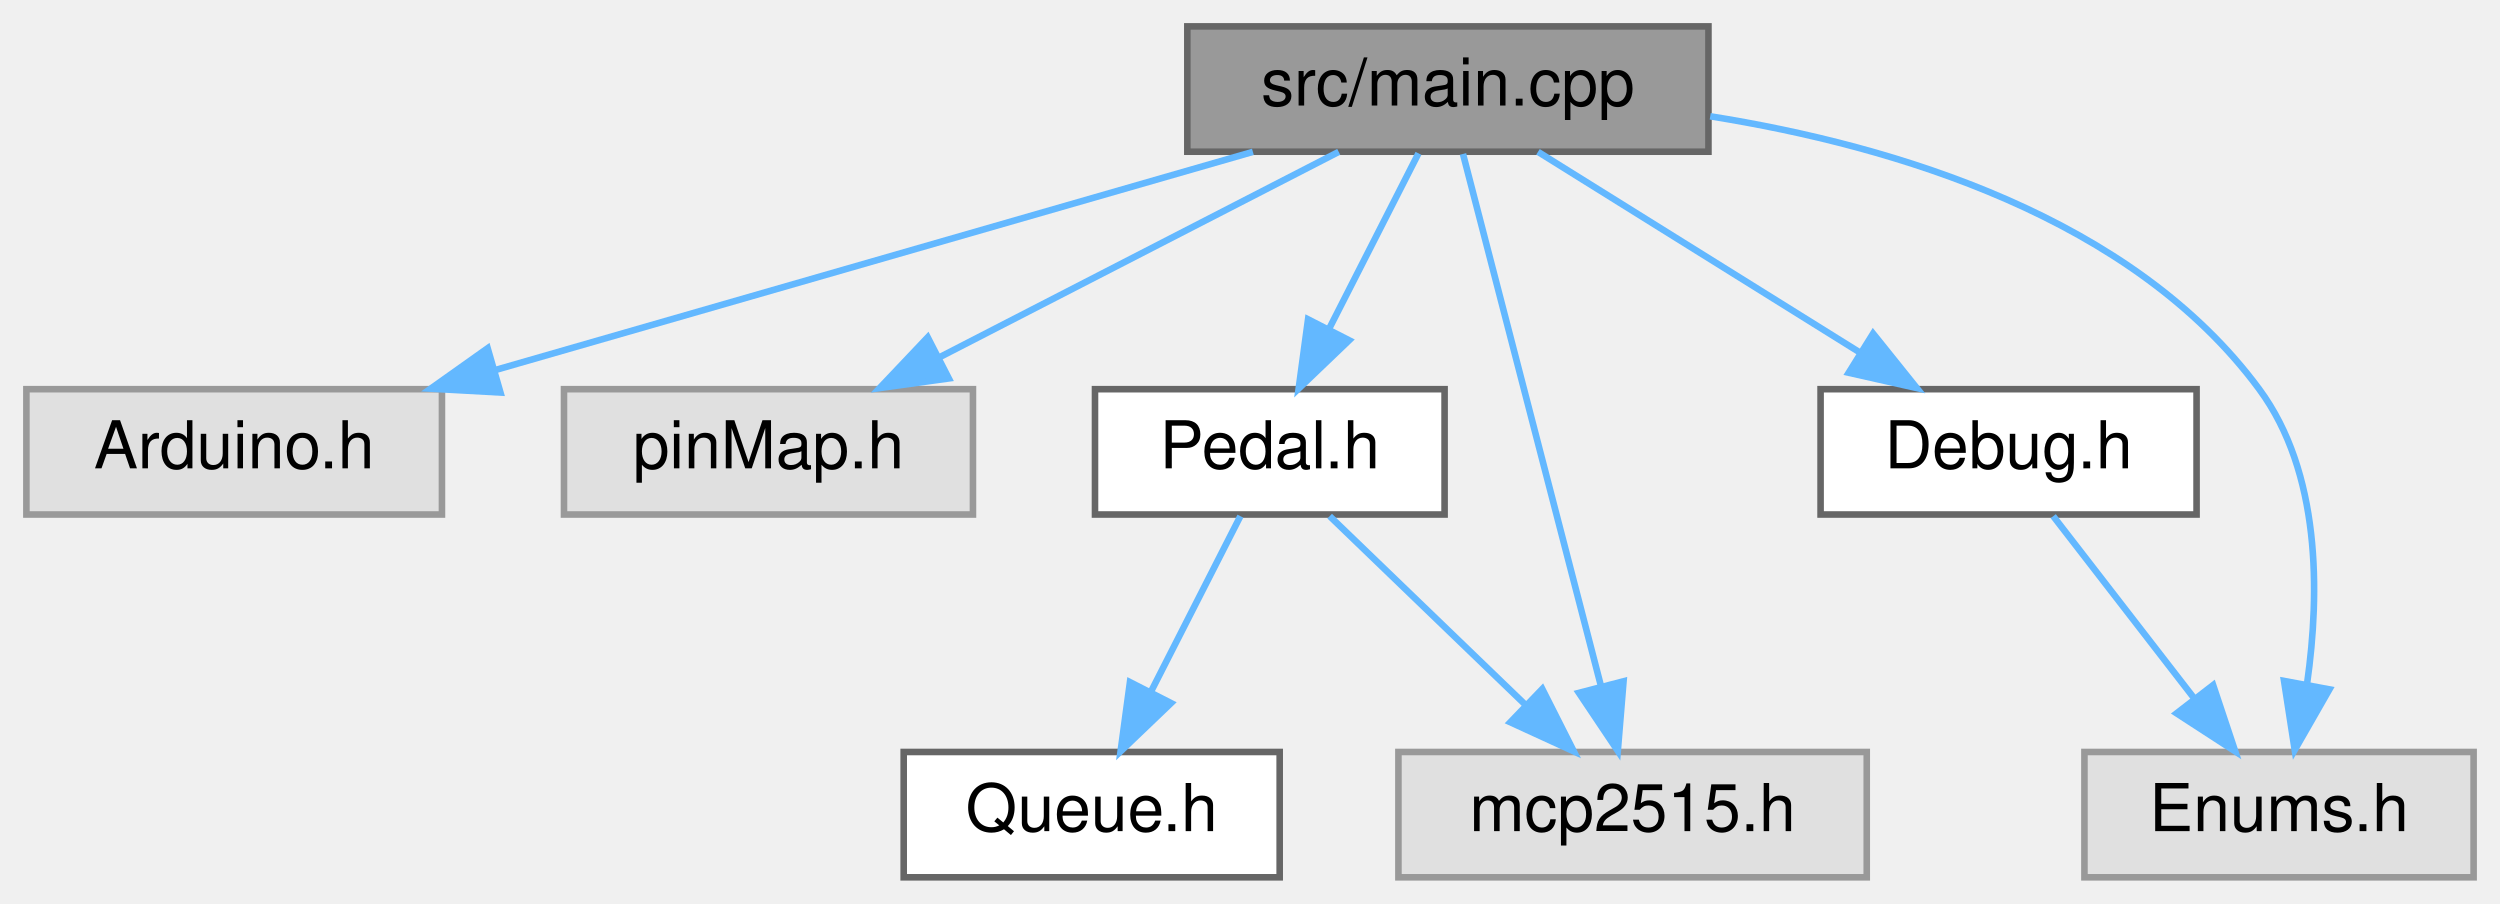
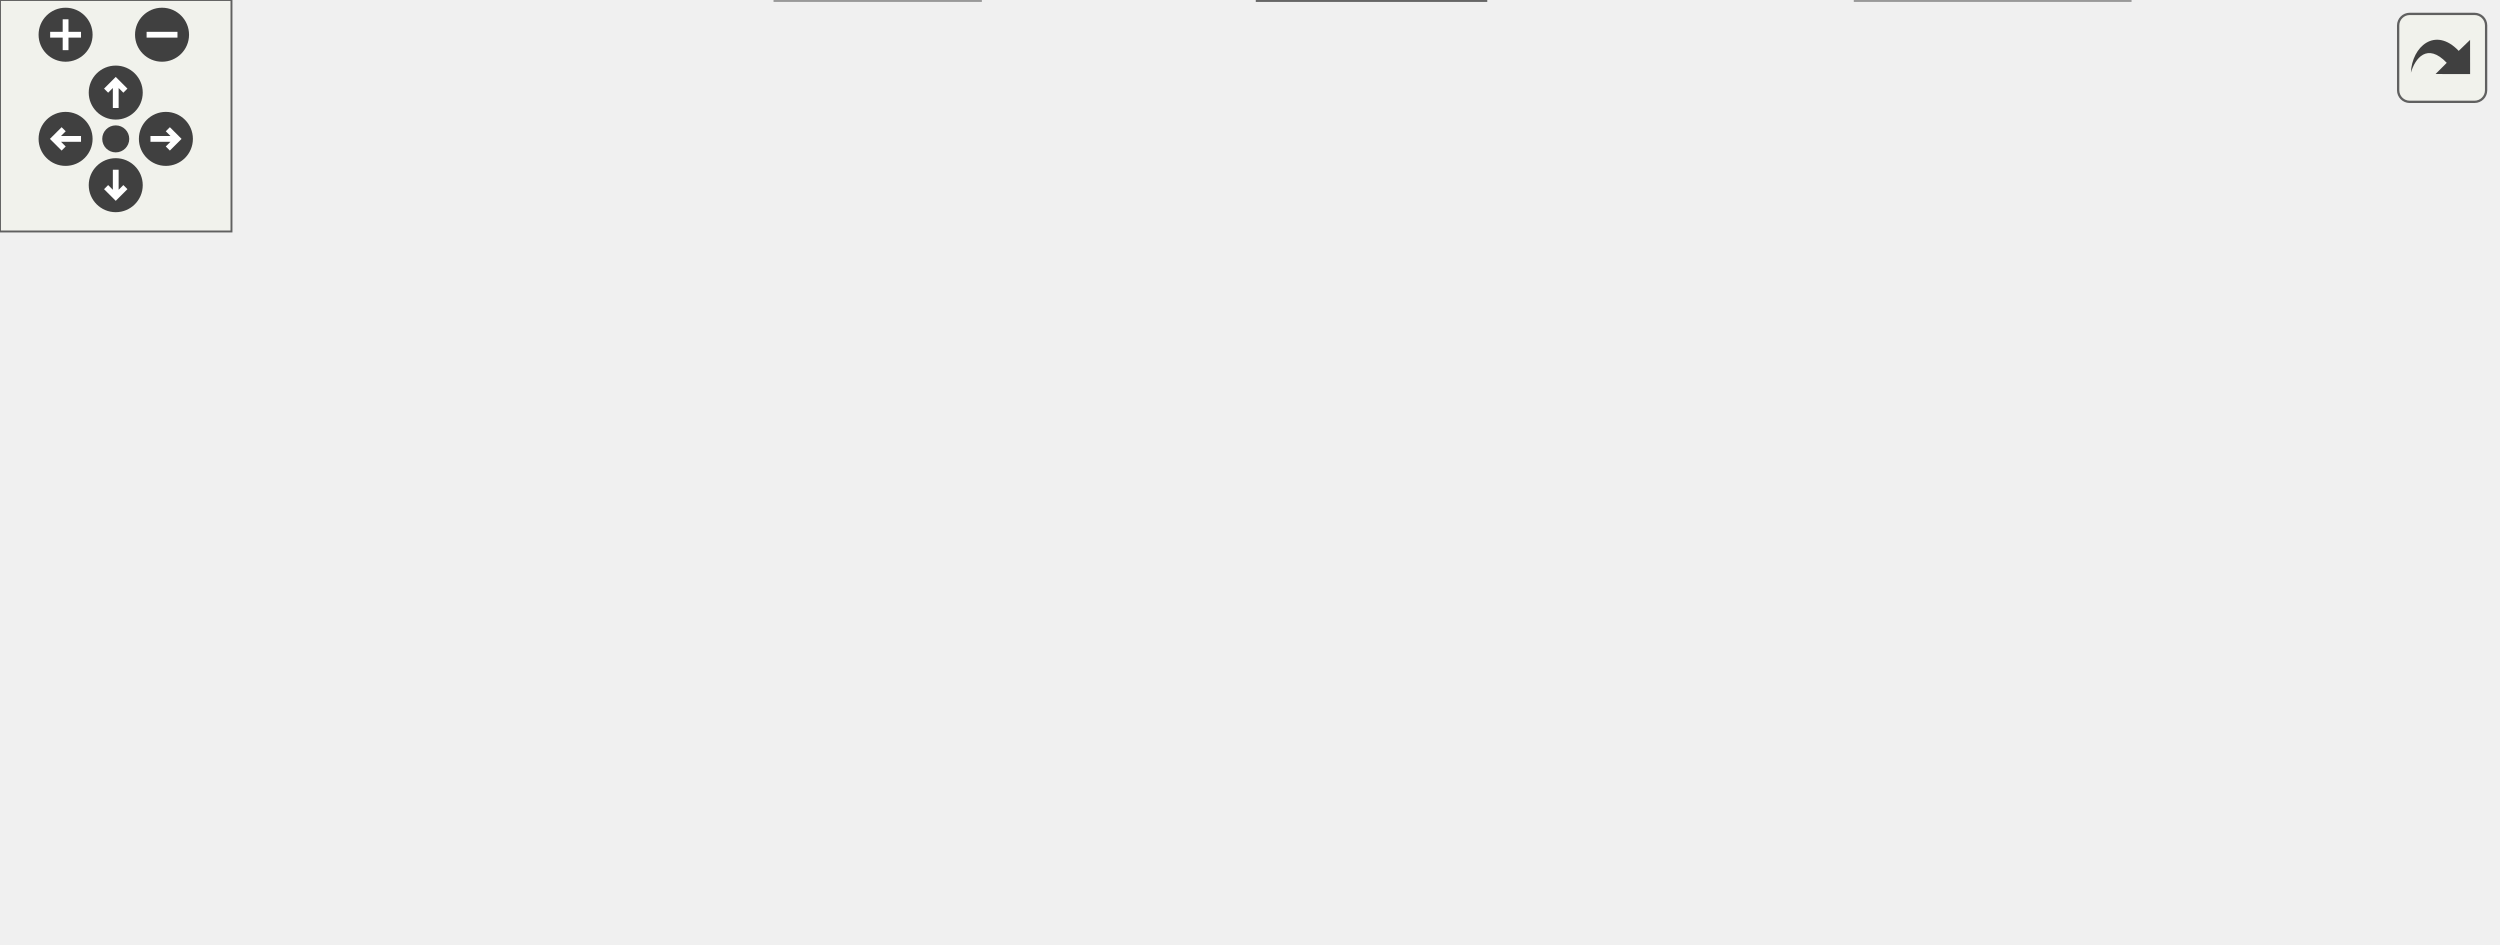
- <svg xmlns="http://www.w3.org/2000/svg" xmlns:xlink="http://www.w3.org/1999/xlink" width="379pt" height="137pt" viewBox="0.00 0.00 379.00 137.00">
-   <g id="graph0" class="graph" transform="scale(1 1) rotate(0) translate(4 133)">
-     <g id="node1" class="node">
-       <g id="a_node1">
-         <a xlink:title=" ">
-           <polygon fill="#999999" stroke="#666666" points="255,-129 176,-129 176,-110 255,-110 255,-129" />
-           <text text-anchor="middle" x="215.5" y="-117" font-family="Helvetica,sans-Serif" font-size="10.00">src/main.cpp</text>
-         </a>
-       </g>
-     </g>
-     <g id="node2" class="node">
-       <g id="a_node2">
-         <a xlink:title=" ">
-           <polygon fill="#e0e0e0" stroke="#999999" points="63,-74 0,-74 0,-55 63,-55 63,-74" />
-           <text text-anchor="middle" x="31.5" y="-62" font-family="Helvetica,sans-Serif" font-size="10.00">Arduino.h</text>
-         </a>
-       </g>
-     </g>
-     <g id="edge1" class="edge">
-       <path fill="none" stroke="#63b8ff" d="M185.94,-109.98C154.78,-101.01 105.53,-86.82 71.04,-76.89" />
-       <polygon fill="#63b8ff" stroke="#63b8ff" points="71.87,-73.49 61.29,-74.08 69.93,-80.21 71.87,-73.49" />
-     </g>
-     <g id="node3" class="node">
-       <g id="a_node3">
-         <a xlink:title=" ">
-           <polygon fill="#e0e0e0" stroke="#999999" points="143.5,-74 81.5,-74 81.5,-55 143.5,-55 143.5,-74" />
-           <text text-anchor="middle" x="112.5" y="-62" font-family="Helvetica,sans-Serif" font-size="10.00">pinMap.h</text>
-         </a>
-       </g>
-     </g>
-     <g id="edge2" class="edge">
-       <path fill="none" stroke="#63b8ff" d="M198.95,-109.98C182.61,-101.57 157.37,-88.59 138.37,-78.81" />
-       <polygon fill="#63b8ff" stroke="#63b8ff" points="139.84,-75.63 129.35,-74.17 136.64,-81.86 139.84,-75.63" />
-     </g>
-     <g id="node4" class="node">
-       <g id="a_node4">
-         <a xlink:href="Pedal_8h.html" target="_top" xlink:title=" ">
-           <polygon fill="white" stroke="#666666" points="215,-74 162,-74 162,-55 215,-55 215,-74" />
-           <text text-anchor="middle" x="188.5" y="-62" font-family="Helvetica,sans-Serif" font-size="10.00">Pedal.h</text>
-         </a>
-       </g>
-     </g>
-     <g id="edge3" class="edge">
-       <path fill="none" stroke="#63b8ff" d="M211.04,-109.75C207.38,-102.57 202.09,-92.18 197.55,-83.27" />
-       <polygon fill="#63b8ff" stroke="#63b8ff" points="200.53,-81.41 192.88,-74.09 194.3,-84.59 200.53,-81.41" />
-     </g>
-     <g id="node6" class="node">
-       <g id="a_node6">
-         <a xlink:title=" ">
-           <polygon fill="#e0e0e0" stroke="#999999" points="279,-19 208,-19 208,0 279,0 279,-19" />
-           <text text-anchor="middle" x="243.5" y="-7" font-family="Helvetica,sans-Serif" font-size="10.00">mcp2515.h</text>
-         </a>
-       </g>
-     </g>
-     <g id="edge6" class="edge">
-       <path fill="none" stroke="#63b8ff" d="M217.79,-109.66C222.35,-92.09 232.62,-52.45 238.72,-28.95" />
-       <polygon fill="#63b8ff" stroke="#63b8ff" points="242.13,-29.72 241.26,-19.16 235.36,-27.96 242.13,-29.72" />
-     </g>
-     <g id="node7" class="node">
-       <g id="a_node7">
-         <a xlink:href="Debug_8h.html" target="_top" xlink:title=" ">
-           <polygon fill="white" stroke="#666666" points="329,-74 272,-74 272,-55 329,-55 329,-74" />
-           <text text-anchor="middle" x="300.5" y="-62" font-family="Helvetica,sans-Serif" font-size="10.00">Debug.h</text>
-         </a>
-       </g>
-     </g>
-     <g id="edge7" class="edge">
-       <path fill="none" stroke="#63b8ff" d="M229.16,-109.98C242.34,-101.77 262.53,-89.18 278.07,-79.49" />
-       <polygon fill="#63b8ff" stroke="#63b8ff" points="279.96,-82.43 286.59,-74.17 276.26,-76.49 279.96,-82.43" />
-     </g>
-     <g id="node8" class="node">
-       <g id="a_node8">
-         <a xlink:title=" ">
-           <polygon fill="#e0e0e0" stroke="#999999" points="371,-19 312,-19 312,0 371,0 371,-19" />
-           <text text-anchor="middle" x="341.5" y="-7" font-family="Helvetica,sans-Serif" font-size="10.00">Enums.h</text>
-         </a>
-       </g>
-     </g>
-     <g id="edge9" class="edge">
-       <path fill="none" stroke="#63b8ff" d="M255.27,-115.37C283.36,-110.88 319.29,-100.04 338.5,-74 347.81,-61.37 347.71,-43.18 345.77,-29.5" />
-       <polygon fill="#63b8ff" stroke="#63b8ff" points="349.14,-28.49 343.88,-19.3 342.26,-29.77 349.14,-28.49" />
-     </g>
-     <g id="node5" class="node">
-       <g id="a_node5">
-         <a xlink:href="Queue_8h.html" target="_top" xlink:title=" ">
-           <polygon fill="white" stroke="#666666" points="190,-19 133,-19 133,0 190,0 190,-19" />
-           <text text-anchor="middle" x="161.5" y="-7" font-family="Helvetica,sans-Serif" font-size="10.00">Queue.h</text>
-         </a>
-       </g>
-     </g>
-     <g id="edge4" class="edge">
-       <path fill="none" stroke="#63b8ff" d="M184.04,-54.75C180.38,-47.57 175.09,-37.18 170.55,-28.27" />
-       <polygon fill="#63b8ff" stroke="#63b8ff" points="173.53,-26.41 165.88,-19.09 167.3,-29.59 173.53,-26.41" />
-     </g>
-     <g id="edge5" class="edge">
-       <path fill="none" stroke="#63b8ff" d="M197.58,-54.75C205.59,-47.03 217.46,-35.6 227.12,-26.28" />
-       <polygon fill="#63b8ff" stroke="#63b8ff" points="229.81,-28.55 234.59,-19.09 224.96,-23.51 229.81,-28.55" />
-     </g>
-     <g id="edge8" class="edge">
-       <path fill="none" stroke="#63b8ff" d="M307.27,-54.75C313.06,-47.26 321.56,-36.28 328.64,-27.13" />
-       <polygon fill="#63b8ff" stroke="#63b8ff" points="331.51,-29.14 334.86,-19.09 325.97,-24.86 331.51,-29.14" />
+ <svg xmlns="http://www.w3.org/2000/svg" xmlns:xlink="http://www.w3.org/1999/xlink" id="main" version="1.1" xml:space="preserve">
+   <style type="text/css">
+ .edge:hover path { stroke: red; }
+ .edge:hover polygon { stroke: red; fill: red; }
+ </style>
+   <defs>
+     <circle id="rim" cx="0" cy="0" r="7" />
+     <circle id="rim2" cx="0" cy="0" r="3.5" />
+     <g id="zoomPlus">
+       <use xlink:href="#rim" fill="#404040">
+         <set attributeName="fill" to="#808080" begin="zoomplus.mouseover" end="zoomplus.mouseout" />
+       </use>
+       <path d="M-4,0h8M0,-4v8" fill="none" stroke="white" stroke-width="1.5" pointer-events="none" />
+     </g>
+     <g id="zoomMin">
+       <use xlink:href="#rim" fill="#404040">
+         <set attributeName="fill" to="#808080" begin="zoomminus.mouseover" end="zoomminus.mouseout" />
+       </use>
+       <path d="M-4,0h8" fill="none" stroke="white" stroke-width="1.5" pointer-events="none" />
+     </g>
+     <g id="dirArrow">
+       <path fill="none" stroke="white" stroke-width="1.5" d="M0,-3.0v7 M-2.5,-0.5L0,-3.0L2.5,-0.5" />
+     </g>
+     <g id="resetDef">
+       <use xlink:href="#rim2" fill="#404040">
+         <set attributeName="fill" to="#808080" begin="reset.mouseover" end="reset.mouseout" />
+       </use>
+     </g>
+   </defs>
+   <svg id="graph" class="graph">
+     <g id="viewport">
+       <g id="node1" class="node">
+         <g id="a_node1">
+           <a xlink:title=" ">
+             <polygon fill="#999999" stroke="#666666" points="376,-184 297,-184 297,-165 376,-165 376,-184" />
+             <text text-anchor="middle" x="336.5" y="-172" font-family="Helvetica,sans-Serif" font-size="10.00">src/main.cpp</text>
+           </a>
+         </g>
+       </g>
+       <g id="node2" class="node">
+         <g id="a_node2">
+           <a xlink:title=" ">
+             <polygon fill="#e0e0e0" stroke="#999999" points="63,-74 0,-74 0,-55 63,-55 63,-74" />
+             <text text-anchor="middle" x="31.5" y="-62" font-family="Helvetica,sans-Serif" font-size="10.00">Arduino.h</text>
+           </a>
+         </g>
+       </g>
+       <g id="edge1" class="edge">
+         <path fill="none" stroke="#63b8ff" d="M296.63,-173.23C246.84,-171.35 160.34,-162.93 95.5,-129 74.14,-117.82 55.31,-97.11 43.71,-82.38" />
+         <polygon fill="#63b8ff" stroke="#63b8ff" points="46.28,-79.98 37.45,-74.12 40.7,-84.21 46.28,-79.98" />
+       </g>
+       <g id="node3" class="node">
+         <g id="a_node3">
+           <a xlink:href="boardConf_8h.html" target="_top" xlink:title=" ">
+             <polygon fill="white" stroke="#666666" points="180,-129 105,-129 105,-110 180,-110 180,-129" />
+             <text text-anchor="middle" x="142.5" y="-117" font-family="Helvetica,sans-Serif" font-size="10.00">boardConf.h</text>
+           </a>
+         </g>
+       </g>
+       <g id="edge2" class="edge">
+         <path fill="none" stroke="#63b8ff" d="M305.33,-164.98C272.34,-155.97 220.1,-141.7 183.73,-131.76" />
+         <polygon fill="#63b8ff" stroke="#63b8ff" points="184.48,-128.34 173.91,-129.08 182.64,-135.09 184.48,-128.34" />
+       </g>
+       <g id="node4" class="node">
+         <g id="a_node4">
+           <a xlink:href="Pedal_8h.html" target="_top" xlink:title=" ">
+             <polygon fill="white" stroke="#666666" points="251,-129 198,-129 198,-110 251,-110 251,-129" />
+             <text text-anchor="middle" x="224.5" y="-117" font-family="Helvetica,sans-Serif" font-size="10.00">Pedal.h</text>
+           </a>
+         </g>
+       </g>
+       <g id="edge3" class="edge">
+         <path fill="none" stroke="#63b8ff" d="M318.51,-164.98C300.57,-156.5 272.78,-143.35 252.07,-133.54" />
+         <polygon fill="#63b8ff" stroke="#63b8ff" points="253.36,-130.28 242.82,-129.17 250.36,-136.61 253.36,-130.28" />
+       </g>
+       <g id="node8" class="node">
+         <g id="a_node8">
+           <a xlink:href="car__state_8h.html" target="_top" xlink:title=" ">
+             <polygon fill="white" stroke="#666666" points="327,-74 256,-74 256,-55 327,-55 327,-74" />
+             <text text-anchor="middle" x="291.5" y="-62" font-family="Helvetica,sans-Serif" font-size="10.00">car_state.h</text>
+           </a>
+         </g>
+       </g>
+       <g id="edge18" class="edge">
+         <path fill="none" stroke="#63b8ff" d="M326.17,-164.77C317.2,-156.55 304.71,-143.36 298.5,-129 292.37,-114.83 290.84,-97.29 290.71,-84.24" />
+         <polygon fill="#63b8ff" stroke="#63b8ff" points="294.22,-84.18 290.89,-74.12 287.22,-84.06 294.22,-84.18" />
+       </g>
+       <g id="node9" class="node">
+         <g id="a_node9">
+           <a xlink:href="Enums_8h.html" target="_top" xlink:title=" ">
+             <polygon fill="white" stroke="#666666" points="385,-19 326,-19 326,0 385,0 385,-19" />
+             <text text-anchor="middle" x="355.5" y="-7" font-family="Helvetica,sans-Serif" font-size="10.00">Enums.h</text>
+           </a>
+         </g>
+       </g>
+       <g id="edge17" class="edge">
+         <path fill="none" stroke="#63b8ff" d="M346.94,-164.87C355.92,-156.7 368.24,-143.55 373.5,-129 385.83,-94.89 373.02,-52.29 363.6,-28.58" />
+         <polygon fill="#63b8ff" stroke="#63b8ff" points="366.71,-26.97 359.6,-19.11 360.26,-29.69 366.71,-26.97" />
+       </g>
+       <g id="node10" class="node">
+         <g id="a_node10">
+           <a xlink:href="BMS_8h.html" target="_top" xlink:title=" ">
+             <polygon fill="white" stroke="#666666" points="469,-129 422,-129 422,-110 469,-110 469,-129" />
+             <text text-anchor="middle" x="445.5" y="-117" font-family="Helvetica,sans-Serif" font-size="10.00">BMS.h</text>
+           </a>
+         </g>
+       </g>
+       <g id="edge12" class="edge">
+         <path fill="none" stroke="#63b8ff" d="M354.01,-164.98C371.47,-156.5 398.51,-143.35 418.67,-133.54" />
+         <polygon fill="#63b8ff" stroke="#63b8ff" points="420.21,-136.69 427.67,-129.17 417.14,-130.4 420.21,-136.69" />
+       </g>
+       <g id="node11" class="node">
+         <g id="a_node11">
+           <a xlink:title=" ">
+             <polygon fill="#e0e0e0" stroke="#999999" points="552,-19 481,-19 481,0 552,0 552,-19" />
+             <text text-anchor="middle" x="516.5" y="-7" font-family="Helvetica,sans-Serif" font-size="10.00">mcp2515.h</text>
+           </a>
+         </g>
+       </g>
+       <g id="edge14" class="edge">
+         <path fill="none" stroke="#63b8ff" d="M376.18,-170.68C407.57,-166.4 450.47,-155.7 477.5,-129 505.02,-101.82 513.12,-54.9 515.51,-29" />
+         <polygon fill="#63b8ff" stroke="#63b8ff" points="519,-29.25 516.23,-19.02 512.02,-28.74 519,-29.25" />
+       </g>
+       <g id="node12" class="node">
+         <g id="a_node12">
+           <a xlink:href="Debug_8h.html" target="_top" xlink:title=" ">
+             <polygon fill="white" stroke="#666666" points="365,-129 308,-129 308,-110 365,-110 365,-129" />
+             <text text-anchor="middle" x="336.5" y="-117" font-family="Helvetica,sans-Serif" font-size="10.00">Debug.h</text>
+           </a>
+         </g>
+       </g>
+       <g id="edge15" class="edge">
+         <path fill="none" stroke="#63b8ff" d="M336.5,-164.75C336.5,-157.8 336.5,-147.85 336.5,-139.13" />
+         <polygon fill="#63b8ff" stroke="#63b8ff" points="340,-139.09 336.5,-129.09 333,-139.09 340,-139.09" />
+       </g>
+       <g id="node13" class="node">
+         <g id="a_node13">
+           <a xlink:href="Scheduler_8hpp.html" target="_top" xlink:title="Declaration of the Scheduler class template, for scheduling tasks on multiple MCP2515 instances.">
+             <polygon fill="white" stroke="#666666" points="629,-129 544,-129 544,-110 629,-110 629,-129" />
+             <text text-anchor="middle" x="586.5" y="-117" font-family="Helvetica,sans-Serif" font-size="10.00">Scheduler.hpp</text>
+           </a>
+         </g>
+       </g>
+       <g id="edge19" class="edge">
+         <path fill="none" stroke="#63b8ff" d="M376.11,-165.1C419.47,-155.91 489.08,-141.15 536.24,-131.15" />
+         <polygon fill="#63b8ff" stroke="#63b8ff" points="537.19,-134.53 546.24,-129.03 535.74,-127.68 537.19,-134.53" />
+       </g>
+       <g id="edge11" class="edge">
+         <path fill="none" stroke="#63b8ff" d="M197.66,-111.13C165.15,-102.2 110.03,-87.07 72.26,-76.69" />
+         <polygon fill="#63b8ff" stroke="#63b8ff" points="73.15,-73.31 62.58,-74.03 71.29,-80.06 73.15,-73.31" />
+       </g>
+       <g id="node5" class="node">
+         <g id="a_node5">
+           <a xlink:title=" ">
+             <polygon fill="#e0e0e0" stroke="#999999" points="254,-19 201,-19 201,0 254,0 254,-19" />
+             <text text-anchor="middle" x="227.5" y="-7" font-family="Helvetica,sans-Serif" font-size="10.00">stdint.h</text>
+           </a>
+         </g>
+       </g>
+       <g id="edge4" class="edge">
+         <path fill="none" stroke="#63b8ff" d="M224.75,-109.66C225.23,-92.17 226.32,-52.8 226.98,-29.27" />
+         <polygon fill="#63b8ff" stroke="#63b8ff" points="230.48,-29.25 227.26,-19.16 223.48,-29.06 230.48,-29.25" />
+       </g>
+       <g id="node6" class="node">
+         <g id="a_node6">
+           <a xlink:href="Queue_8h.html" target="_top" xlink:title=" ">
+             <polygon fill="white" stroke="#666666" points="199,-74 142,-74 142,-55 199,-55 199,-74" />
+             <text text-anchor="middle" x="170.5" y="-62" font-family="Helvetica,sans-Serif" font-size="10.00">Queue.h</text>
+           </a>
+         </g>
+       </g>
+       <g id="edge5" class="edge">
+         <path fill="none" stroke="#63b8ff" d="M215.58,-109.75C207.72,-102.03 196.07,-90.6 186.58,-81.28" />
+         <polygon fill="#63b8ff" stroke="#63b8ff" points="188.84,-78.6 179.25,-74.09 183.94,-83.59 188.84,-78.6" />
+       </g>
+       <g id="node7" class="node">
+         <g id="a_node7">
+           <a xlink:title=" ">
+             <polygon fill="#e0e0e0" stroke="#999999" points="124,-74 81,-74 81,-55 124,-55 124,-74" />
+             <text text-anchor="middle" x="102.5" y="-62" font-family="Helvetica,sans-Serif" font-size="10.00">can.h</text>
+           </a>
+         </g>
+       </g>
+       <g id="edge7" class="edge">
+         <path fill="none" stroke="#63b8ff" d="M204.9,-109.98C185.18,-101.42 154.55,-88.11 131.92,-78.28" />
+         <polygon fill="#63b8ff" stroke="#63b8ff" points="133.02,-74.94 122.46,-74.17 130.24,-81.37 133.02,-74.94" />
+       </g>
+       <g id="edge8" class="edge">
+         <path fill="none" stroke="#63b8ff" d="M235.26,-109.98C245.27,-102.07 260.39,-90.11 272.43,-80.58" />
+         <polygon fill="#63b8ff" stroke="#63b8ff" points="274.87,-83.12 280.54,-74.17 270.53,-77.63 274.87,-83.12" />
+       </g>
+       <g id="edge6" class="edge">
+         <path fill="none" stroke="#63b8ff" d="M179.66,-54.98C188,-47.23 200.53,-35.58 210.68,-26.14" />
+         <polygon fill="#63b8ff" stroke="#63b8ff" points="213.24,-28.54 218.18,-19.17 208.47,-23.42 213.24,-28.54" />
+       </g>
+       <g id="edge10" class="edge">
+         <path fill="none" stroke="#63b8ff" d="M281.22,-54.98C271.66,-47.07 257.22,-35.11 245.72,-25.58" />
+         <polygon fill="#63b8ff" stroke="#63b8ff" points="247.9,-22.85 237.97,-19.17 243.44,-28.24 247.9,-22.85" />
+       </g>
+       <g id="edge9" class="edge">
+         <path fill="none" stroke="#63b8ff" d="M301.78,-54.98C311.34,-47.07 325.78,-35.11 337.28,-25.58" />
+         <polygon fill="#63b8ff" stroke="#63b8ff" points="339.56,-28.24 345.03,-19.17 335.1,-22.85 339.56,-28.24" />
+       </g>
+       <g id="edge13" class="edge">
+         <path fill="none" stroke="#63b8ff" d="M450.4,-109.7C457.39,-97.29 470.8,-74.02 483.5,-55 489.78,-45.6 497.24,-35.46 503.48,-27.23" />
+         <polygon fill="#63b8ff" stroke="#63b8ff" points="506.35,-29.24 509.66,-19.18 500.8,-24.98 506.35,-29.24" />
+       </g>
+       <g id="edge16" class="edge">
+         <path fill="none" stroke="#63b8ff" d="M338.05,-109.66C341.13,-92.17 348.06,-52.8 352.2,-29.27" />
+         <polygon fill="#63b8ff" stroke="#63b8ff" points="355.69,-29.61 353.98,-19.16 348.8,-28.4 355.69,-29.61" />
+       </g>
+       <g id="edge20" class="edge">
+         <path fill="none" stroke="#63b8ff" d="M579.9,-109.79C573.27,-100.93 562.86,-86.72 554.5,-74 544.49,-58.77 533.91,-40.92 526.46,-28.03" />
+         <polygon fill="#63b8ff" stroke="#63b8ff" points="529.45,-26.21 521.44,-19.27 523.37,-29.69 529.45,-26.21" />
+       </g>
+       <g id="node14" class="node">
+         <g id="a_node14">
+           <a xlink:href="Scheduler_8tpp.html" target="_top" xlink:title="Implementation of the Scheduler class template.">
+             <polygon fill="white" stroke="#666666" points="647,-74 564,-74 564,-55 647,-55 647,-74" />
+             <text text-anchor="middle" x="605.5" y="-62" font-family="Helvetica,sans-Serif" font-size="10.00">Scheduler.tpp</text>
+           </a>
+         </g>
+       </g>
+       <g id="edge21" class="edge">
+         <path fill="none" stroke="#63b8ff" d="M584.47,-109.75C585.5,-102.57 588.81,-92.18 592.72,-83.27" />
+         <polygon fill="#63b8ff" stroke="#63b8ff" points="595.96,-84.6 597.29,-74.09 589.7,-81.48 595.96,-84.6" />
+       </g>
+       <g id="edge22" class="edge">
+         <path fill="none" stroke="#63b8ff" d="M591.2,-54.98C577.4,-46.77 556.26,-34.18 539.99,-24.49" />
+         <polygon fill="#63b8ff" stroke="#63b8ff" points="541.44,-21.28 531.06,-19.17 537.86,-27.29 541.44,-21.28" />
+       </g>
+       <g id="edge23" class="edge">
+         <path fill="none" stroke="#63b8ff" d="M607.55,-74.09C606.56,-81.22 603.27,-91.6 599.37,-100.53" />
+         <polygon fill="#63b8ff" stroke="#63b8ff" points="596.11,-99.23 594.8,-109.75 602.38,-102.34 596.11,-99.23" />
+       </g>
+     </g>
+   </svg>
+   <g id="navigator" transform="translate(0 0)" fill="#404254">
+     <rect fill="#f2f5e9" fill-opacity="0.5" stroke="#606060" stroke-width=".5" x="0" y="0" width="60" height="60" />
+     <use id="zoomplus" xlink:href="#zoomPlus" x="17" y="9" />
+     <use id="zoomminus" xlink:href="#zoomMin" x="42" y="9" />
+     <use id="reset" xlink:href="#resetDef" x="30" y="36" />
+     <g id="arrowUp" xlink:href="#dirArrow" transform="translate(30 24)">
+       <use xlink:href="#rim" fill="#404040">
+         <set attributeName="fill" to="#808080" begin="arrowUp.mouseover" end="arrowUp.mouseout" />
+       </use>
+       <path fill="none" stroke="white" stroke-width="1.5" d="M0,-3.0v7 M-2.5,-0.5L0,-3.0L2.5,-0.5" />
+     </g>
+     <g id="arrowRight" xlink:href="#dirArrow" transform="rotate(90) translate(36 -43)">
+       <use xlink:href="#rim" fill="#404040">
+         <set attributeName="fill" to="#808080" begin="arrowRight.mouseover" end="arrowRight.mouseout" />
+       </use>
+       <path fill="none" stroke="white" stroke-width="1.5" d="M0,-3.0v7 M-2.5,-0.5L0,-3.0L2.5,-0.5" />
+     </g>
+     <g id="arrowDown" xlink:href="#dirArrow" transform="rotate(180) translate(-30 -48)">
+       <use xlink:href="#rim" fill="#404040">
+         <set attributeName="fill" to="#808080" begin="arrowDown.mouseover" end="arrowDown.mouseout" />
+       </use>
+       <path fill="none" stroke="white" stroke-width="1.5" d="M0,-3.0v7 M-2.5,-0.5L0,-3.0L2.5,-0.5" />
+     </g>
+     <g id="arrowLeft" xlink:href="#dirArrow" transform="rotate(270) translate(-36 17)">
+       <use xlink:href="#rim" fill="#404040">
+         <set attributeName="fill" to="#808080" begin="arrowLeft.mouseover" end="arrowLeft.mouseout" />
+       </use>
+       <path fill="none" stroke="white" stroke-width="1.5" d="M0,-3.0v7 M-2.5,-0.5L0,-3.0L2.5,-0.5" />
    </g>
  </g>
+   <svg viewBox="0 0 15 15" width="100%" height="30px" preserveAspectRatio="xMaxYMin meet">
+     <g id="arrow_out" transform="scale(0.3 0.3)">
+       <a xlink:href="main_8cpp__incl_org.svg" target="_base">
+         <rect id="button" ry="5" rx="5" y="6" x="6" height="38" width="38" fill="#f2f5e9" fill-opacity="0.5" stroke="#606060" stroke-width="1.0" />
+         <path id="arrow" d="M 11.5,31.437 C 11.94,20.098 22.043,11.323 32.159,21.979 L 37.069,17.246 C 37.069,17.246 37.088,32 37.088,32 L 22.16,31.978 C 22.16,31.978 26.998,27.14 26.998,27.14 C 18.529,18.264 13.292,25.23 11.5,31.437 z" style="fill:#404040;" />
+       </a>
+     </g>
+   </svg>
</svg>
